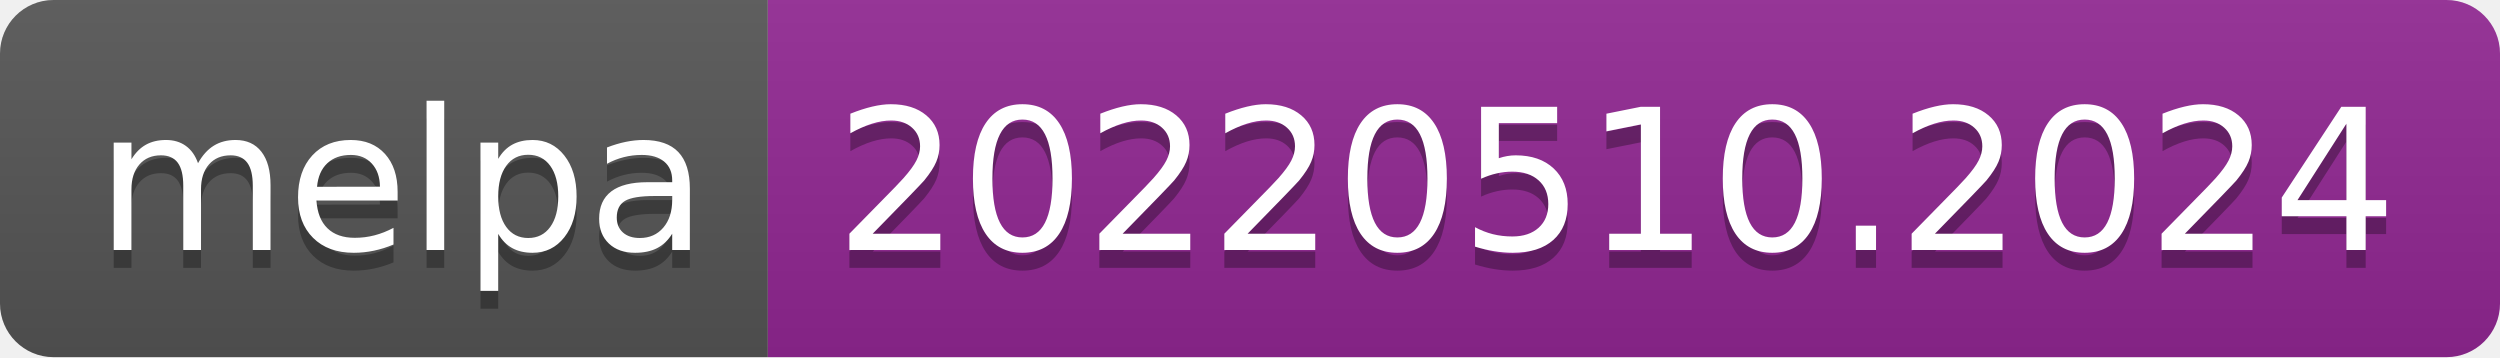
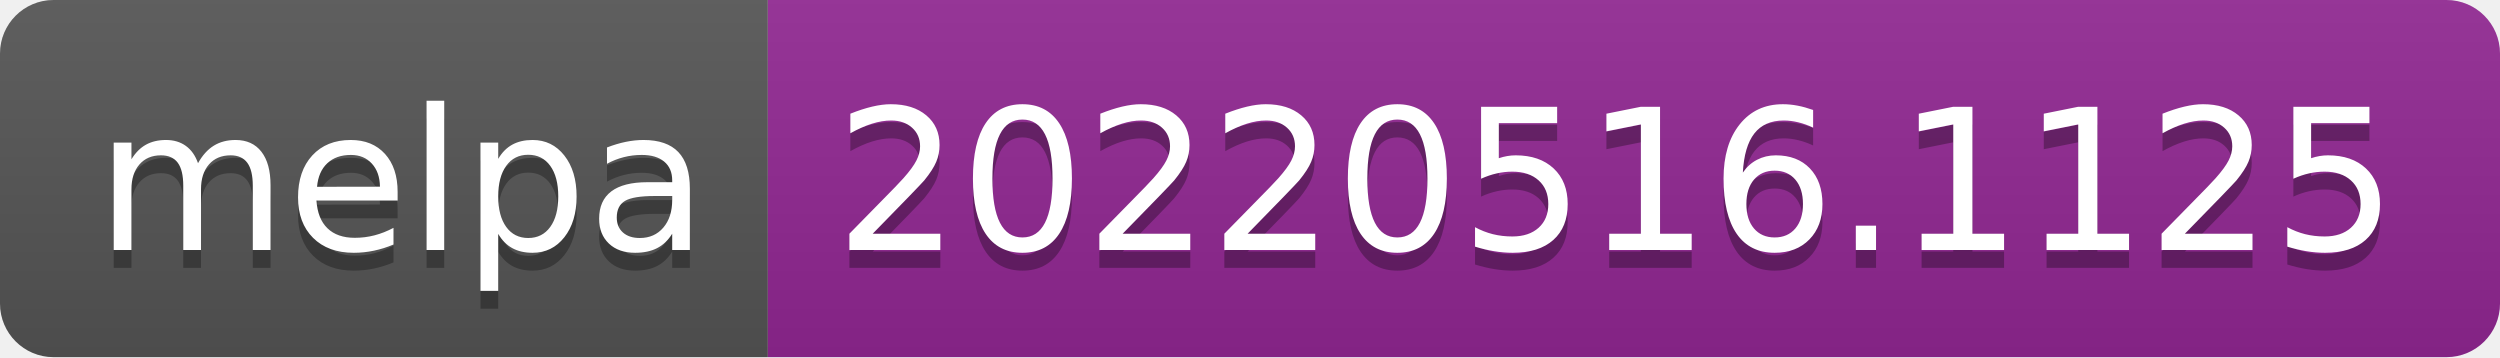
- <svg xmlns="http://www.w3.org/2000/svg" width="140" height="20" role="img" aria-label="melpa: 20220510.2024">
+ <svg xmlns="http://www.w3.org/2000/svg" width="140" height="20" role="img" aria-label="melpa: 20220516.1125">
  <linearGradient id="s" x2="0" y2="100%">
    <stop offset="0" stop-color="#bbb" stop-opacity=".1" />
    <stop offset="1" stop-opacity=".1" />
  </linearGradient>
  <clipPath id="r">
    <rect width="140" height="20" rx="3" fill="#fff" />
  </clipPath>
  <g clip-path="url(#r)">
    <rect width="43" height="20" fill="#555" />
    <rect x="43" width="97" height="20" fill="#922793" />
    <rect width="140" height="20" fill="url(#s)" />
  </g>
  <g fill="#fff" text-anchor="middle" font-family="Verdana,Geneva,DejaVu Sans,sans-serif" text-rendering="geometricPrecision" font-size="110">
    <text aria-hidden="true" x="225" y="150" fill="#010101" fill-opacity=".3" transform="scale(.1)" textLength="330">melpa</text>
    <text x="225" y="140" transform="scale(.1)" fill="#fff" textLength="330">melpa</text>
-     <text aria-hidden="true" x="905" y="150" fill="#010101" fill-opacity=".3" transform="scale(.1)" textLength="870">20220510.2024</text>
-     <text x="905" y="140" transform="scale(.1)" fill="#fff" textLength="870">20220510.2024</text>
+     <text aria-hidden="true" x="905" y="150" fill="#010101" fill-opacity=".3" transform="scale(.1)" textLength="870">20220516.1125</text>
+     <text x="905" y="140" transform="scale(.1)" fill="#fff" textLength="870">20220516.1125</text>
  </g>
</svg>
